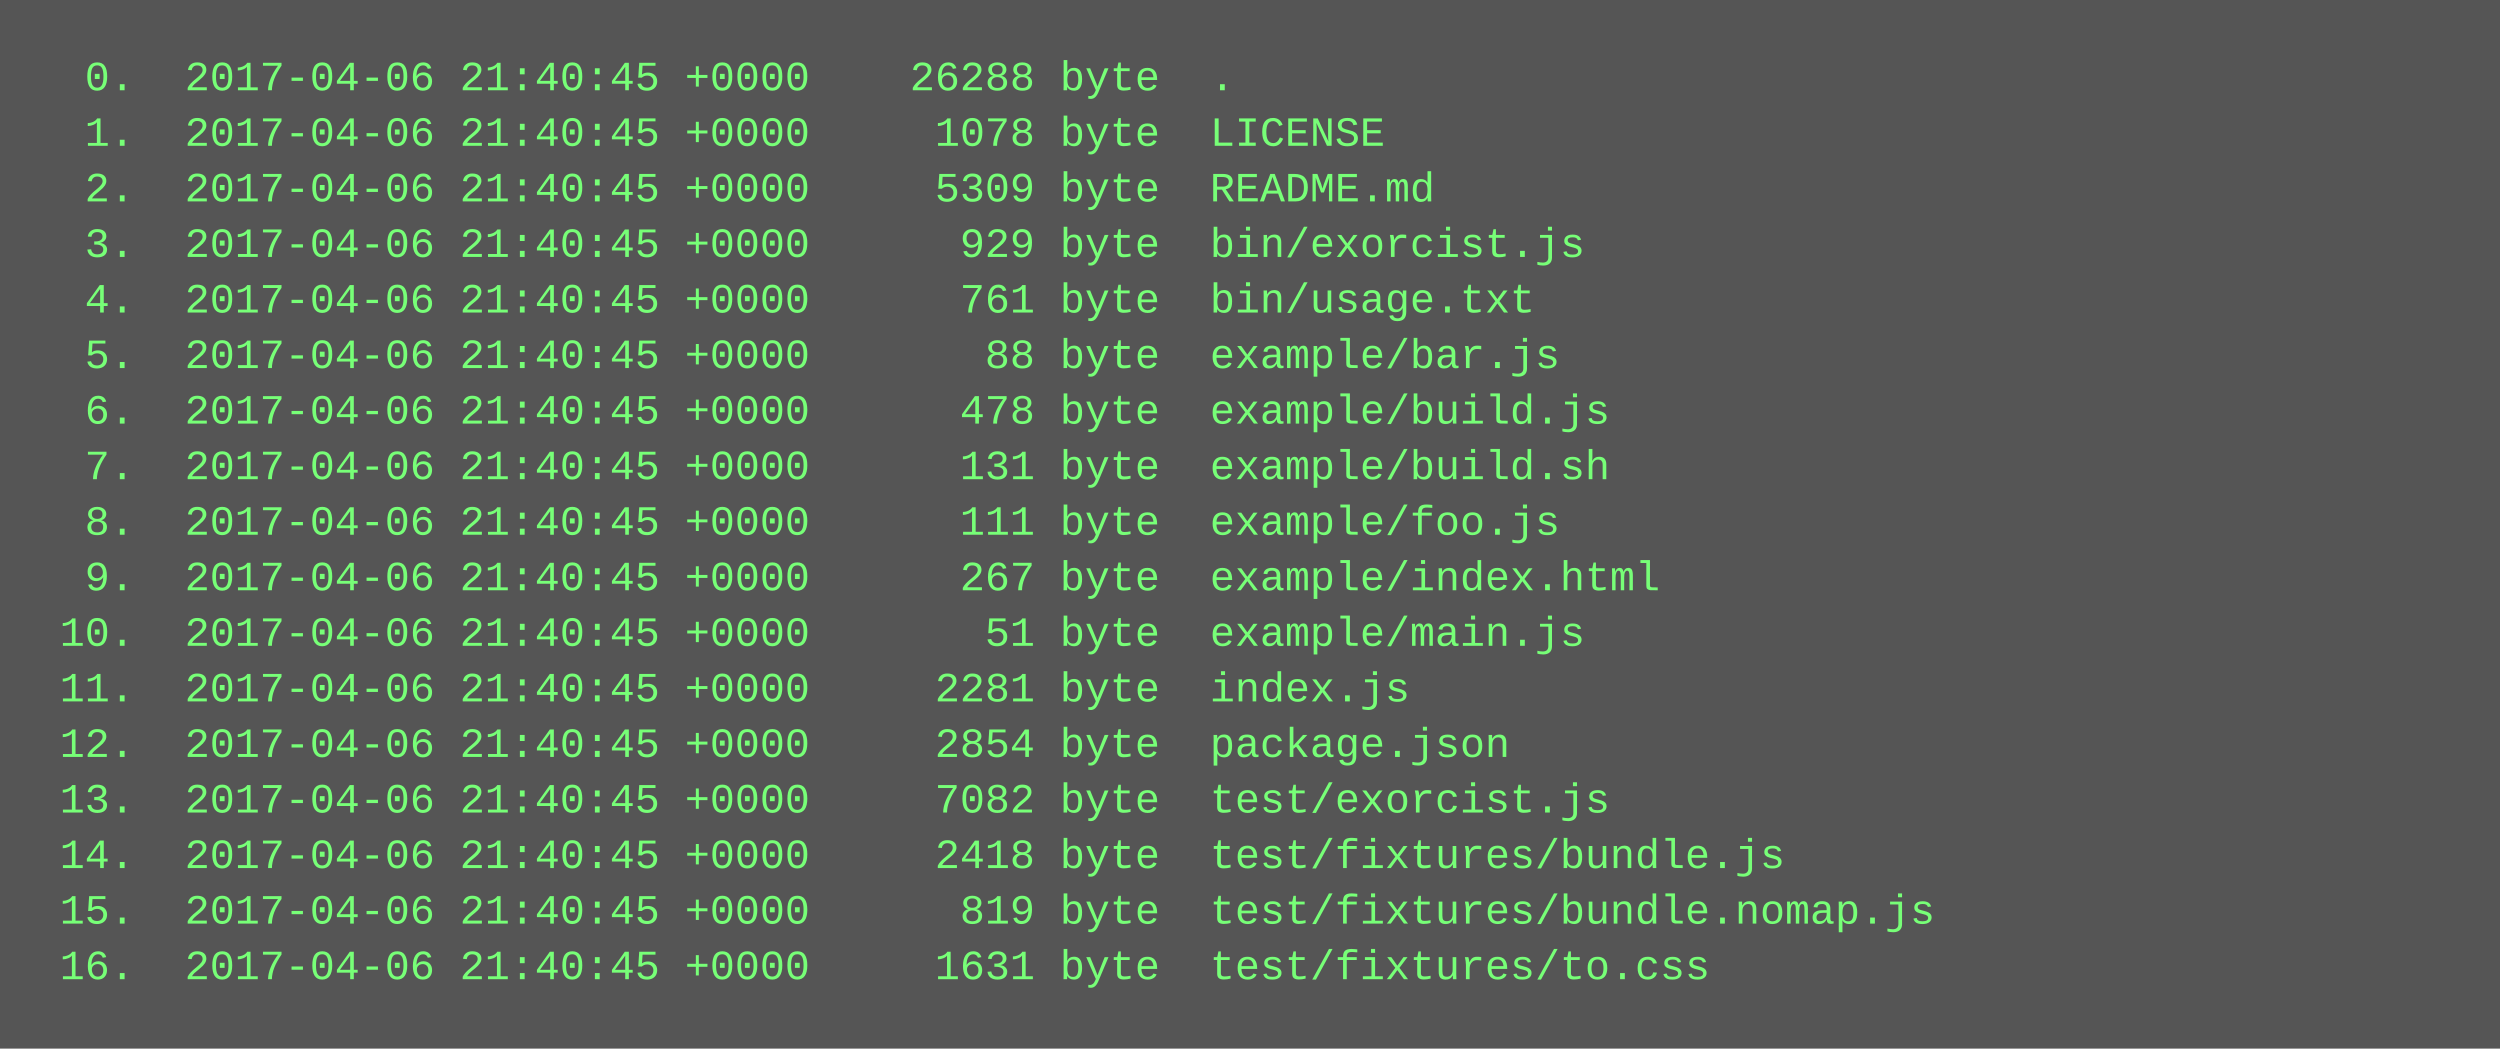
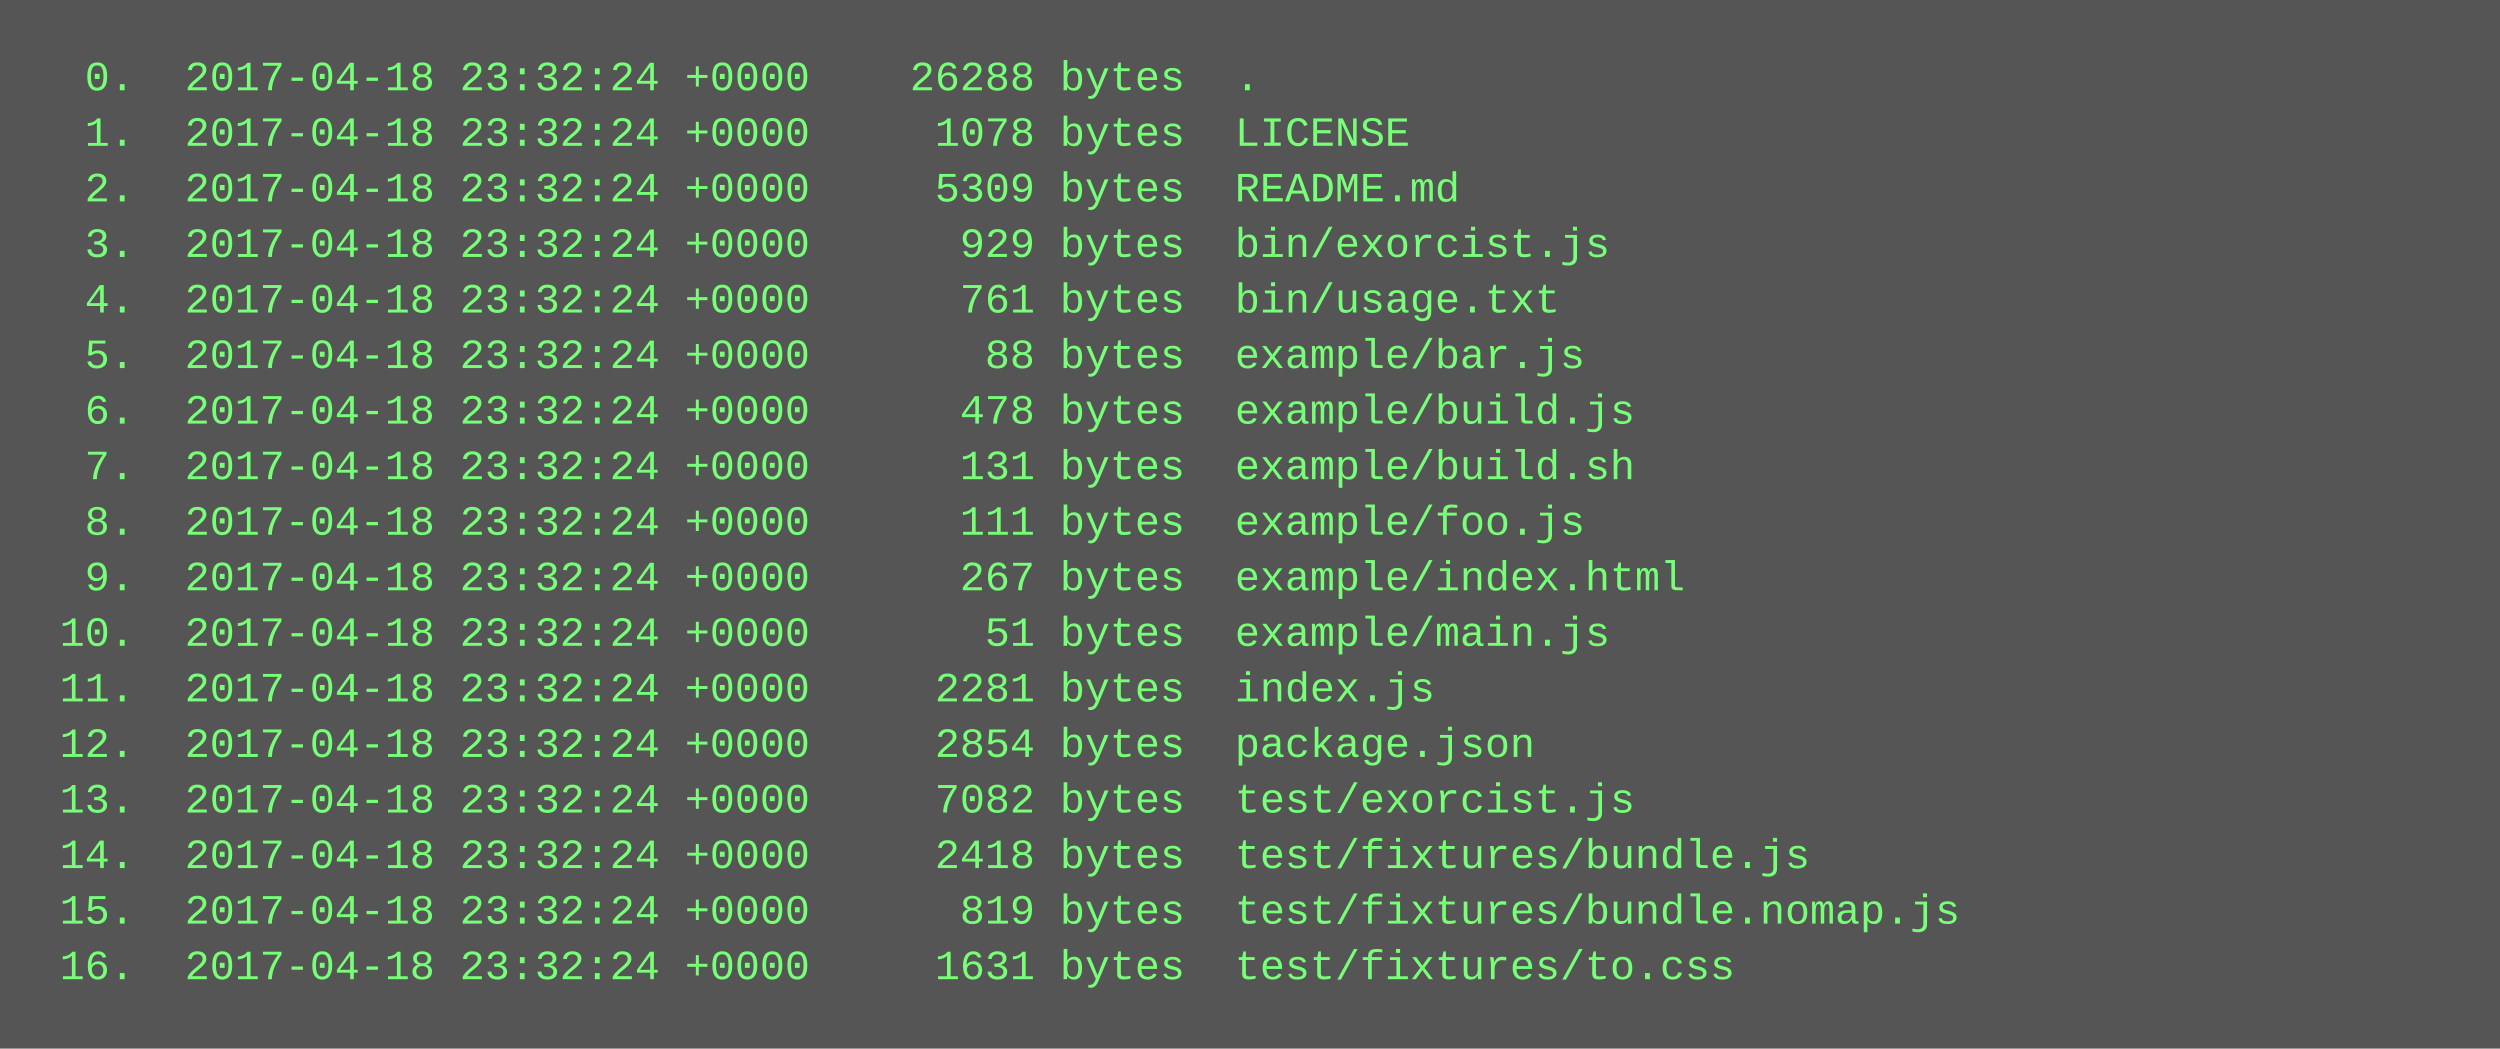
<svg xmlns="http://www.w3.org/2000/svg" height="302" width="720">
  <rect height="302" fill="#555" width="720" />
  <text fill="#7f7" font-family="Courier New" font-size="12" xml:space="preserve">
-     <tspan x="10" y="26">  0.  2017-04-06 21:40:45 +0000    26288 byte  .</tspan>
-     <tspan x="10" y="42">  1.  2017-04-06 21:40:45 +0000     1078 byte  LICENSE</tspan>
-     <tspan x="10" y="58">  2.  2017-04-06 21:40:45 +0000     5309 byte  README.md</tspan>
-     <tspan x="10" y="74">  3.  2017-04-06 21:40:45 +0000      929 byte  bin/exorcist.js</tspan>
-     <tspan x="10" y="90">  4.  2017-04-06 21:40:45 +0000      761 byte  bin/usage.txt</tspan>
-     <tspan x="10" y="106">  5.  2017-04-06 21:40:45 +0000       88 byte  example/bar.js</tspan>
-     <tspan x="10" y="122">  6.  2017-04-06 21:40:45 +0000      478 byte  example/build.js</tspan>
-     <tspan x="10" y="138">  7.  2017-04-06 21:40:45 +0000      131 byte  example/build.sh</tspan>
-     <tspan x="10" y="154">  8.  2017-04-06 21:40:45 +0000      111 byte  example/foo.js</tspan>
-     <tspan x="10" y="170">  9.  2017-04-06 21:40:45 +0000      267 byte  example/index.html</tspan>
-     <tspan x="10" y="186"> 10.  2017-04-06 21:40:45 +0000       51 byte  example/main.js</tspan>
-     <tspan x="10" y="202"> 11.  2017-04-06 21:40:45 +0000     2281 byte  index.js</tspan>
-     <tspan x="10" y="218"> 12.  2017-04-06 21:40:45 +0000     2854 byte  package.json</tspan>
-     <tspan x="10" y="234"> 13.  2017-04-06 21:40:45 +0000     7082 byte  test/exorcist.js</tspan>
-     <tspan x="10" y="250"> 14.  2017-04-06 21:40:45 +0000     2418 byte  test/fixtures/bundle.js</tspan>
-     <tspan x="10" y="266"> 15.  2017-04-06 21:40:45 +0000      819 byte  test/fixtures/bundle.nomap.js</tspan>
-     <tspan x="10" y="282"> 16.  2017-04-06 21:40:45 +0000     1631 byte  test/fixtures/to.css</tspan>
+     <tspan x="10" y="26">  0.  2017-04-18 23:32:24 +0000    26288 bytes  .</tspan>
+     <tspan x="10" y="42">  1.  2017-04-18 23:32:24 +0000     1078 bytes  LICENSE</tspan>
+     <tspan x="10" y="58">  2.  2017-04-18 23:32:24 +0000     5309 bytes  README.md</tspan>
+     <tspan x="10" y="74">  3.  2017-04-18 23:32:24 +0000      929 bytes  bin/exorcist.js</tspan>
+     <tspan x="10" y="90">  4.  2017-04-18 23:32:24 +0000      761 bytes  bin/usage.txt</tspan>
+     <tspan x="10" y="106">  5.  2017-04-18 23:32:24 +0000       88 bytes  example/bar.js</tspan>
+     <tspan x="10" y="122">  6.  2017-04-18 23:32:24 +0000      478 bytes  example/build.js</tspan>
+     <tspan x="10" y="138">  7.  2017-04-18 23:32:24 +0000      131 bytes  example/build.sh</tspan>
+     <tspan x="10" y="154">  8.  2017-04-18 23:32:24 +0000      111 bytes  example/foo.js</tspan>
+     <tspan x="10" y="170">  9.  2017-04-18 23:32:24 +0000      267 bytes  example/index.html</tspan>
+     <tspan x="10" y="186"> 10.  2017-04-18 23:32:24 +0000       51 bytes  example/main.js</tspan>
+     <tspan x="10" y="202"> 11.  2017-04-18 23:32:24 +0000     2281 bytes  index.js</tspan>
+     <tspan x="10" y="218"> 12.  2017-04-18 23:32:24 +0000     2854 bytes  package.json</tspan>
+     <tspan x="10" y="234"> 13.  2017-04-18 23:32:24 +0000     7082 bytes  test/exorcist.js</tspan>
+     <tspan x="10" y="250"> 14.  2017-04-18 23:32:24 +0000     2418 bytes  test/fixtures/bundle.js</tspan>
+     <tspan x="10" y="266"> 15.  2017-04-18 23:32:24 +0000      819 bytes  test/fixtures/bundle.nomap.js</tspan>
+     <tspan x="10" y="282"> 16.  2017-04-18 23:32:24 +0000     1631 bytes  test/fixtures/to.css</tspan>
  </text>
</svg>
